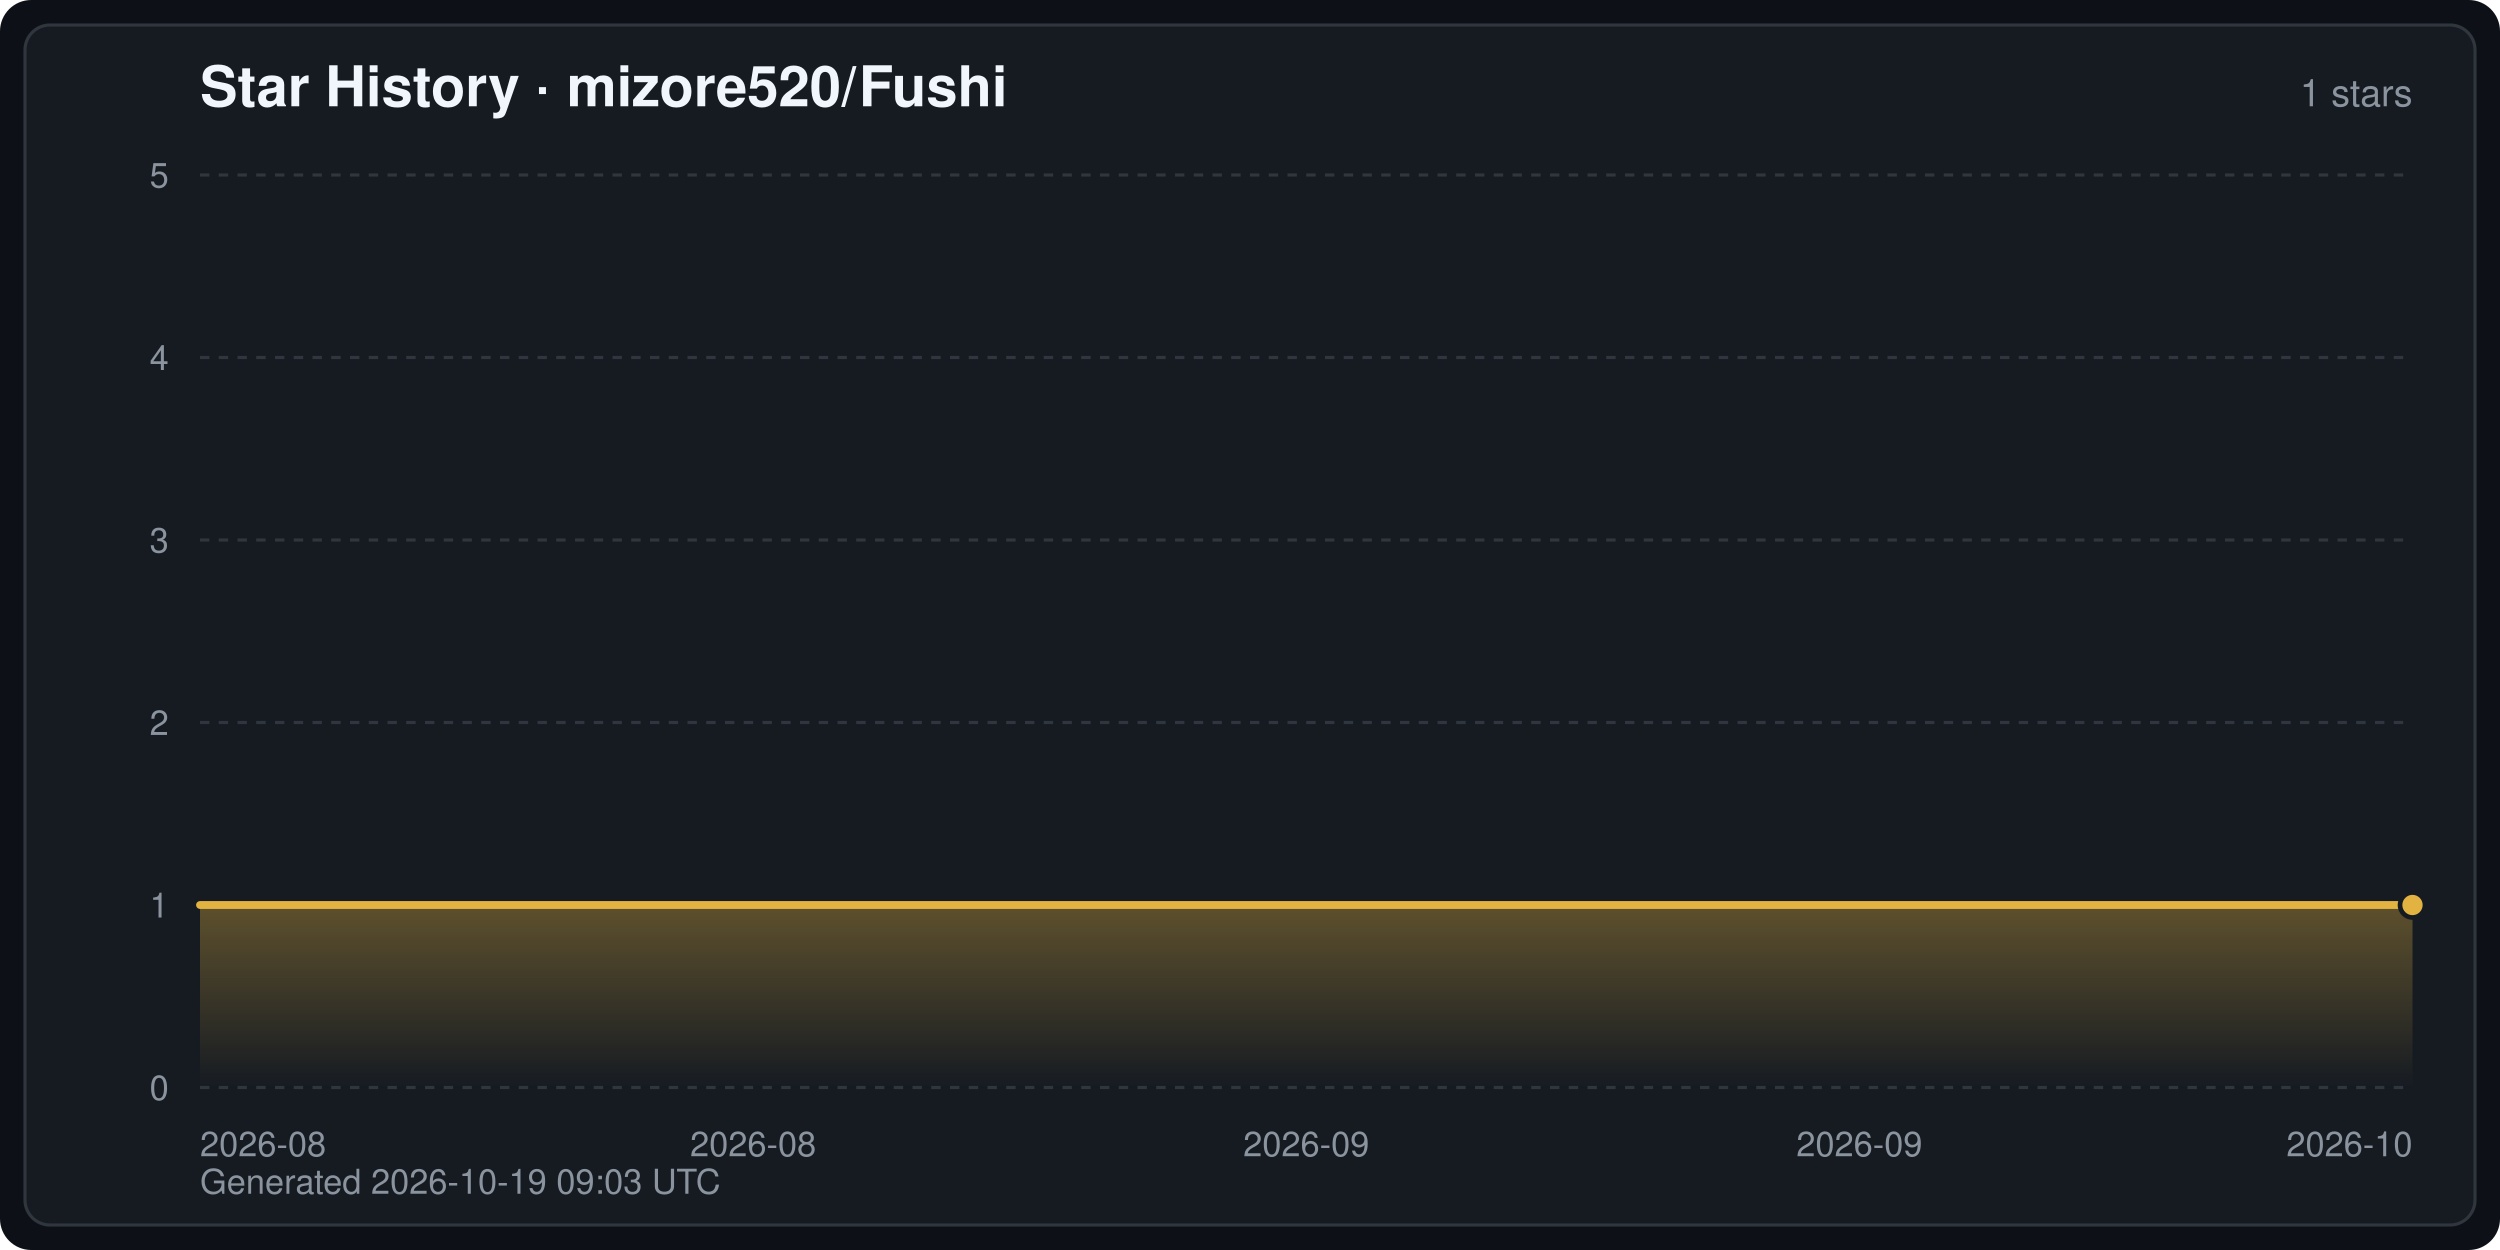
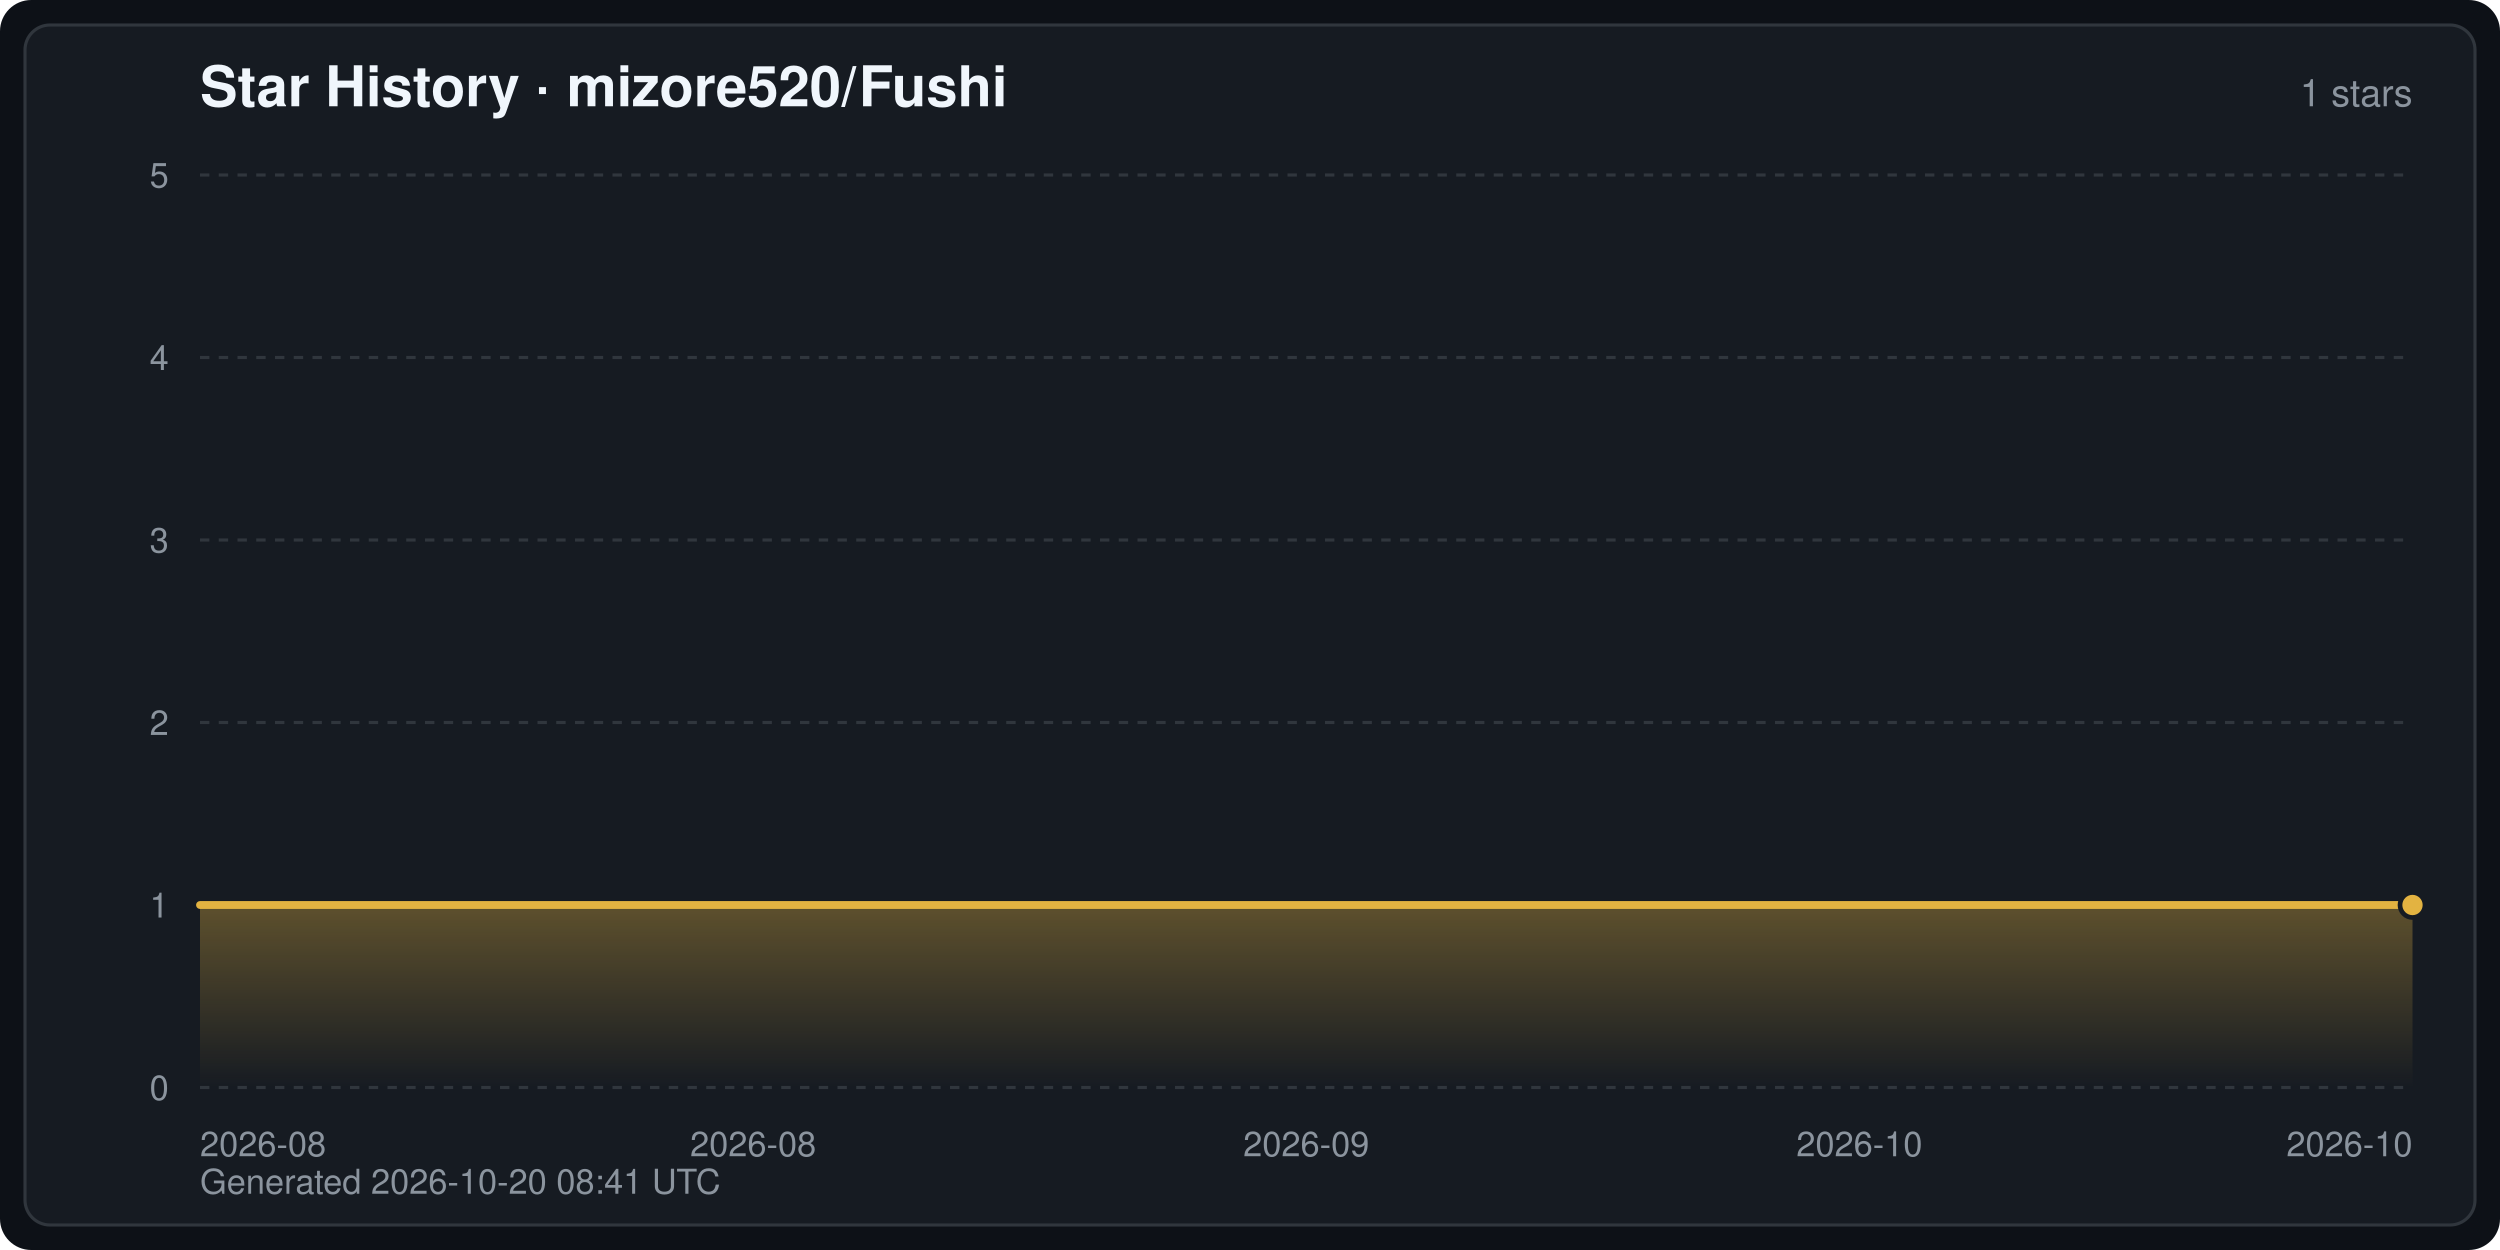
<svg xmlns="http://www.w3.org/2000/svg" width="800" height="400" viewBox="0 0 800 400" font-family="-apple-system,BlinkMacSystemFont,Segoe UI,Helvetica,Arial,sans-serif" role="img" aria-label="Star History · mizore520/Fushi">
  <defs>
    <linearGradient id="starArea" x1="0" y1="0" x2="0" y2="1">
      <stop offset="0" stop-color="#e3b341" stop-opacity="0.35" />
      <stop offset="1" stop-color="#e3b341" stop-opacity="0" />
    </linearGradient>
  </defs>
  <rect width="800" height="400" rx="10" fill="#0d1117" />
  <rect x="8" y="8" width="784" height="384" rx="8" fill="#161b22" stroke="#30363d" stroke-width="1" />
  <text x="64" y="34" fill="#f0f6fc" font-size="18" font-weight="600">Star History · mizore520/Fushi</text>
  <text x="772" y="34" fill="#8b949e" font-size="12" text-anchor="end">1 stars</text>
  <line x1="64" y1="348.0" x2="772" y2="348.0" stroke="#30363d" stroke-width="1" stroke-dasharray="3 3" />
  <text x="54" y="352.0" fill="#8b949e" font-size="11" text-anchor="end">0</text>
  <line x1="64" y1="289.6" x2="772" y2="289.6" stroke="#30363d" stroke-width="1" stroke-dasharray="3 3" />
  <text x="54" y="293.6" fill="#8b949e" font-size="11" text-anchor="end">1</text>
  <line x1="64" y1="231.2" x2="772" y2="231.2" stroke="#30363d" stroke-width="1" stroke-dasharray="3 3" />
  <text x="54" y="235.2" fill="#8b949e" font-size="11" text-anchor="end">2</text>
  <line x1="64" y1="172.8" x2="772" y2="172.8" stroke="#30363d" stroke-width="1" stroke-dasharray="3 3" />
  <text x="54" y="176.8" fill="#8b949e" font-size="11" text-anchor="end">3</text>
  <line x1="64" y1="114.4" x2="772" y2="114.4" stroke="#30363d" stroke-width="1" stroke-dasharray="3 3" />
  <text x="54" y="118.4" fill="#8b949e" font-size="11" text-anchor="end">4</text>
  <line x1="64" y1="56.0" x2="772" y2="56.0" stroke="#30363d" stroke-width="1" stroke-dasharray="3 3" />
  <text x="54" y="60.0" fill="#8b949e" font-size="11" text-anchor="end">5</text>
  <text x="64.0" y="370.0" fill="#8b949e" font-size="11" text-anchor="start">2026-08</text>
  <text x="241.0" y="370.0" fill="#8b949e" font-size="11" text-anchor="middle">2026-08</text>
  <text x="418.0" y="370.0" fill="#8b949e" font-size="11" text-anchor="middle">2026-09</text>
-   <text x="595.0" y="370.0" fill="#8b949e" font-size="11" text-anchor="middle">2026-09</text>
+   <text x="595.0" y="370.0" fill="#8b949e" font-size="11" text-anchor="middle">2026-10</text>
  <text x="772.0" y="370.0" fill="#8b949e" font-size="11" text-anchor="end">2026-10</text>
  <path d="M64.0,348.0 L64.0,289.6 L772.0,289.6 L772.0,289.6 L772.0,348.0 Z" fill="url(#starArea)" />
  <polyline points="64.0,289.6 772.0,289.6 772.0,289.6" fill="none" stroke="#e3b341" stroke-width="2.5" stroke-linejoin="round" stroke-linecap="round" />
  <circle cx="772.0" cy="289.6" r="4" fill="#e3b341" stroke="#161b22" stroke-width="1.5" />
-   <text x="64" y="382" fill="#8b949e" font-size="11">Generated 2026-10-19 09:03 UTC</text>
+   <text x="64" y="382" fill="#8b949e" font-size="11">Generated 2026-10-20 08:41 UTC</text>
</svg>
